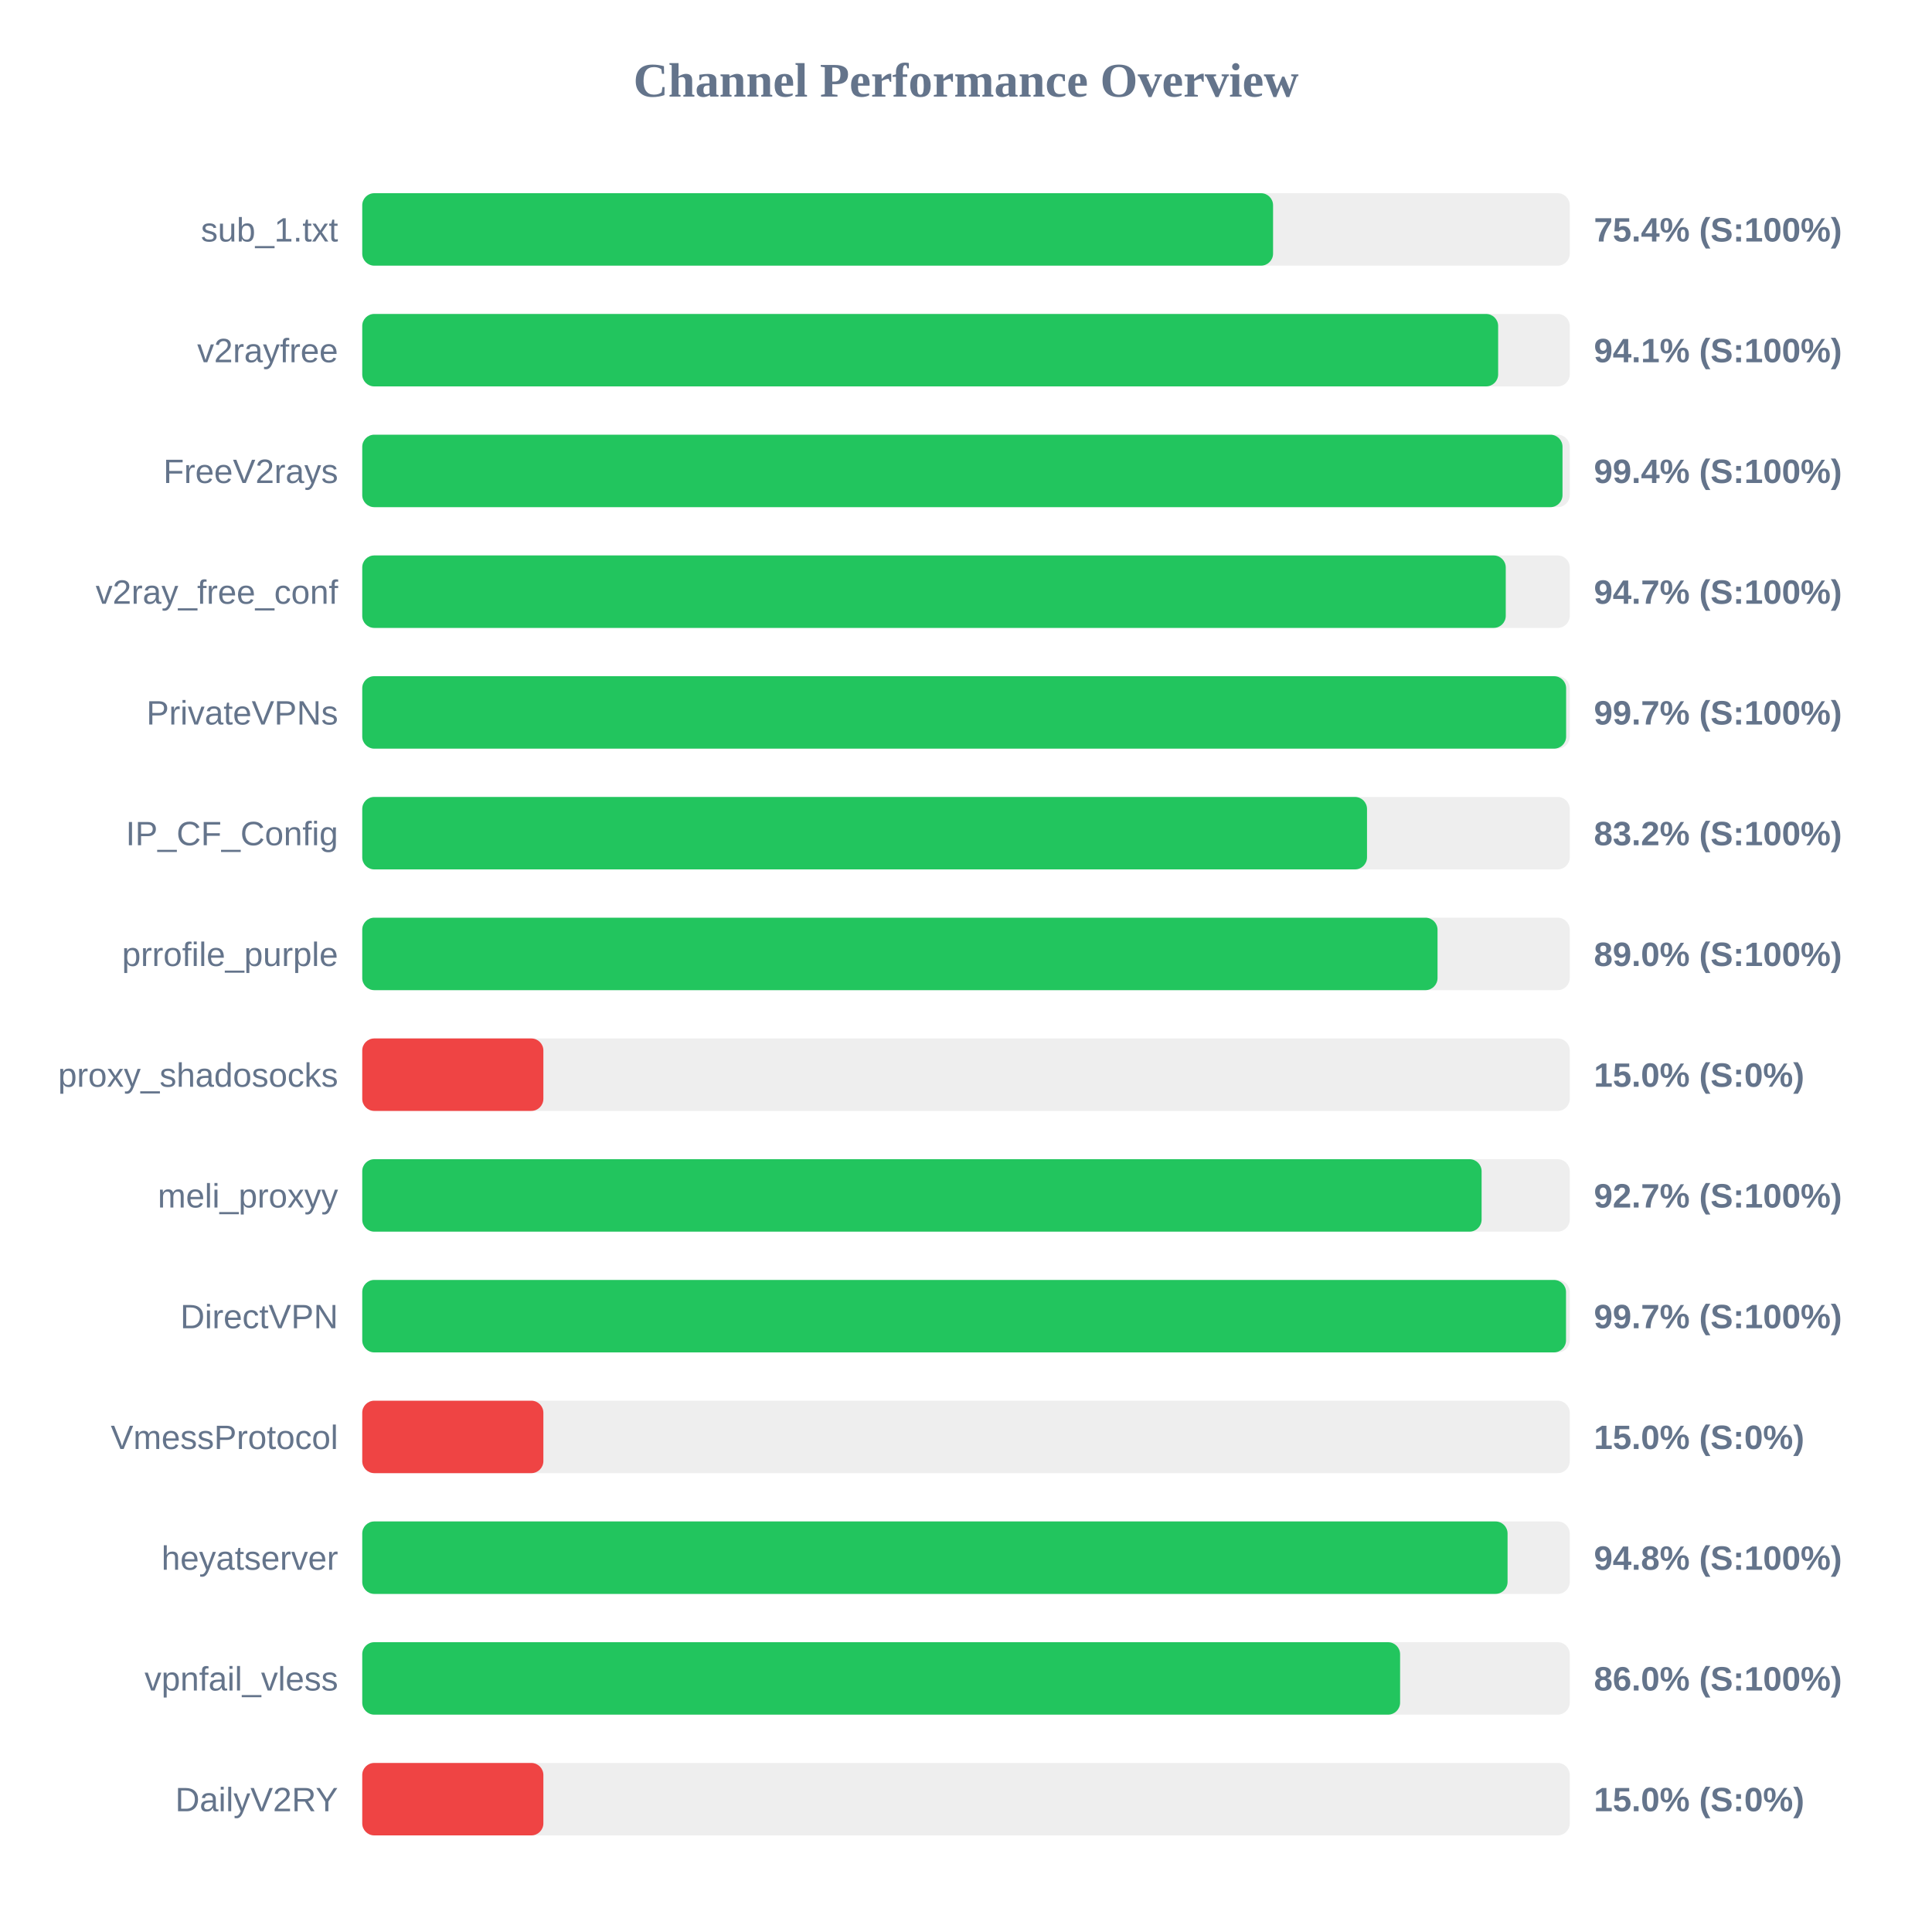
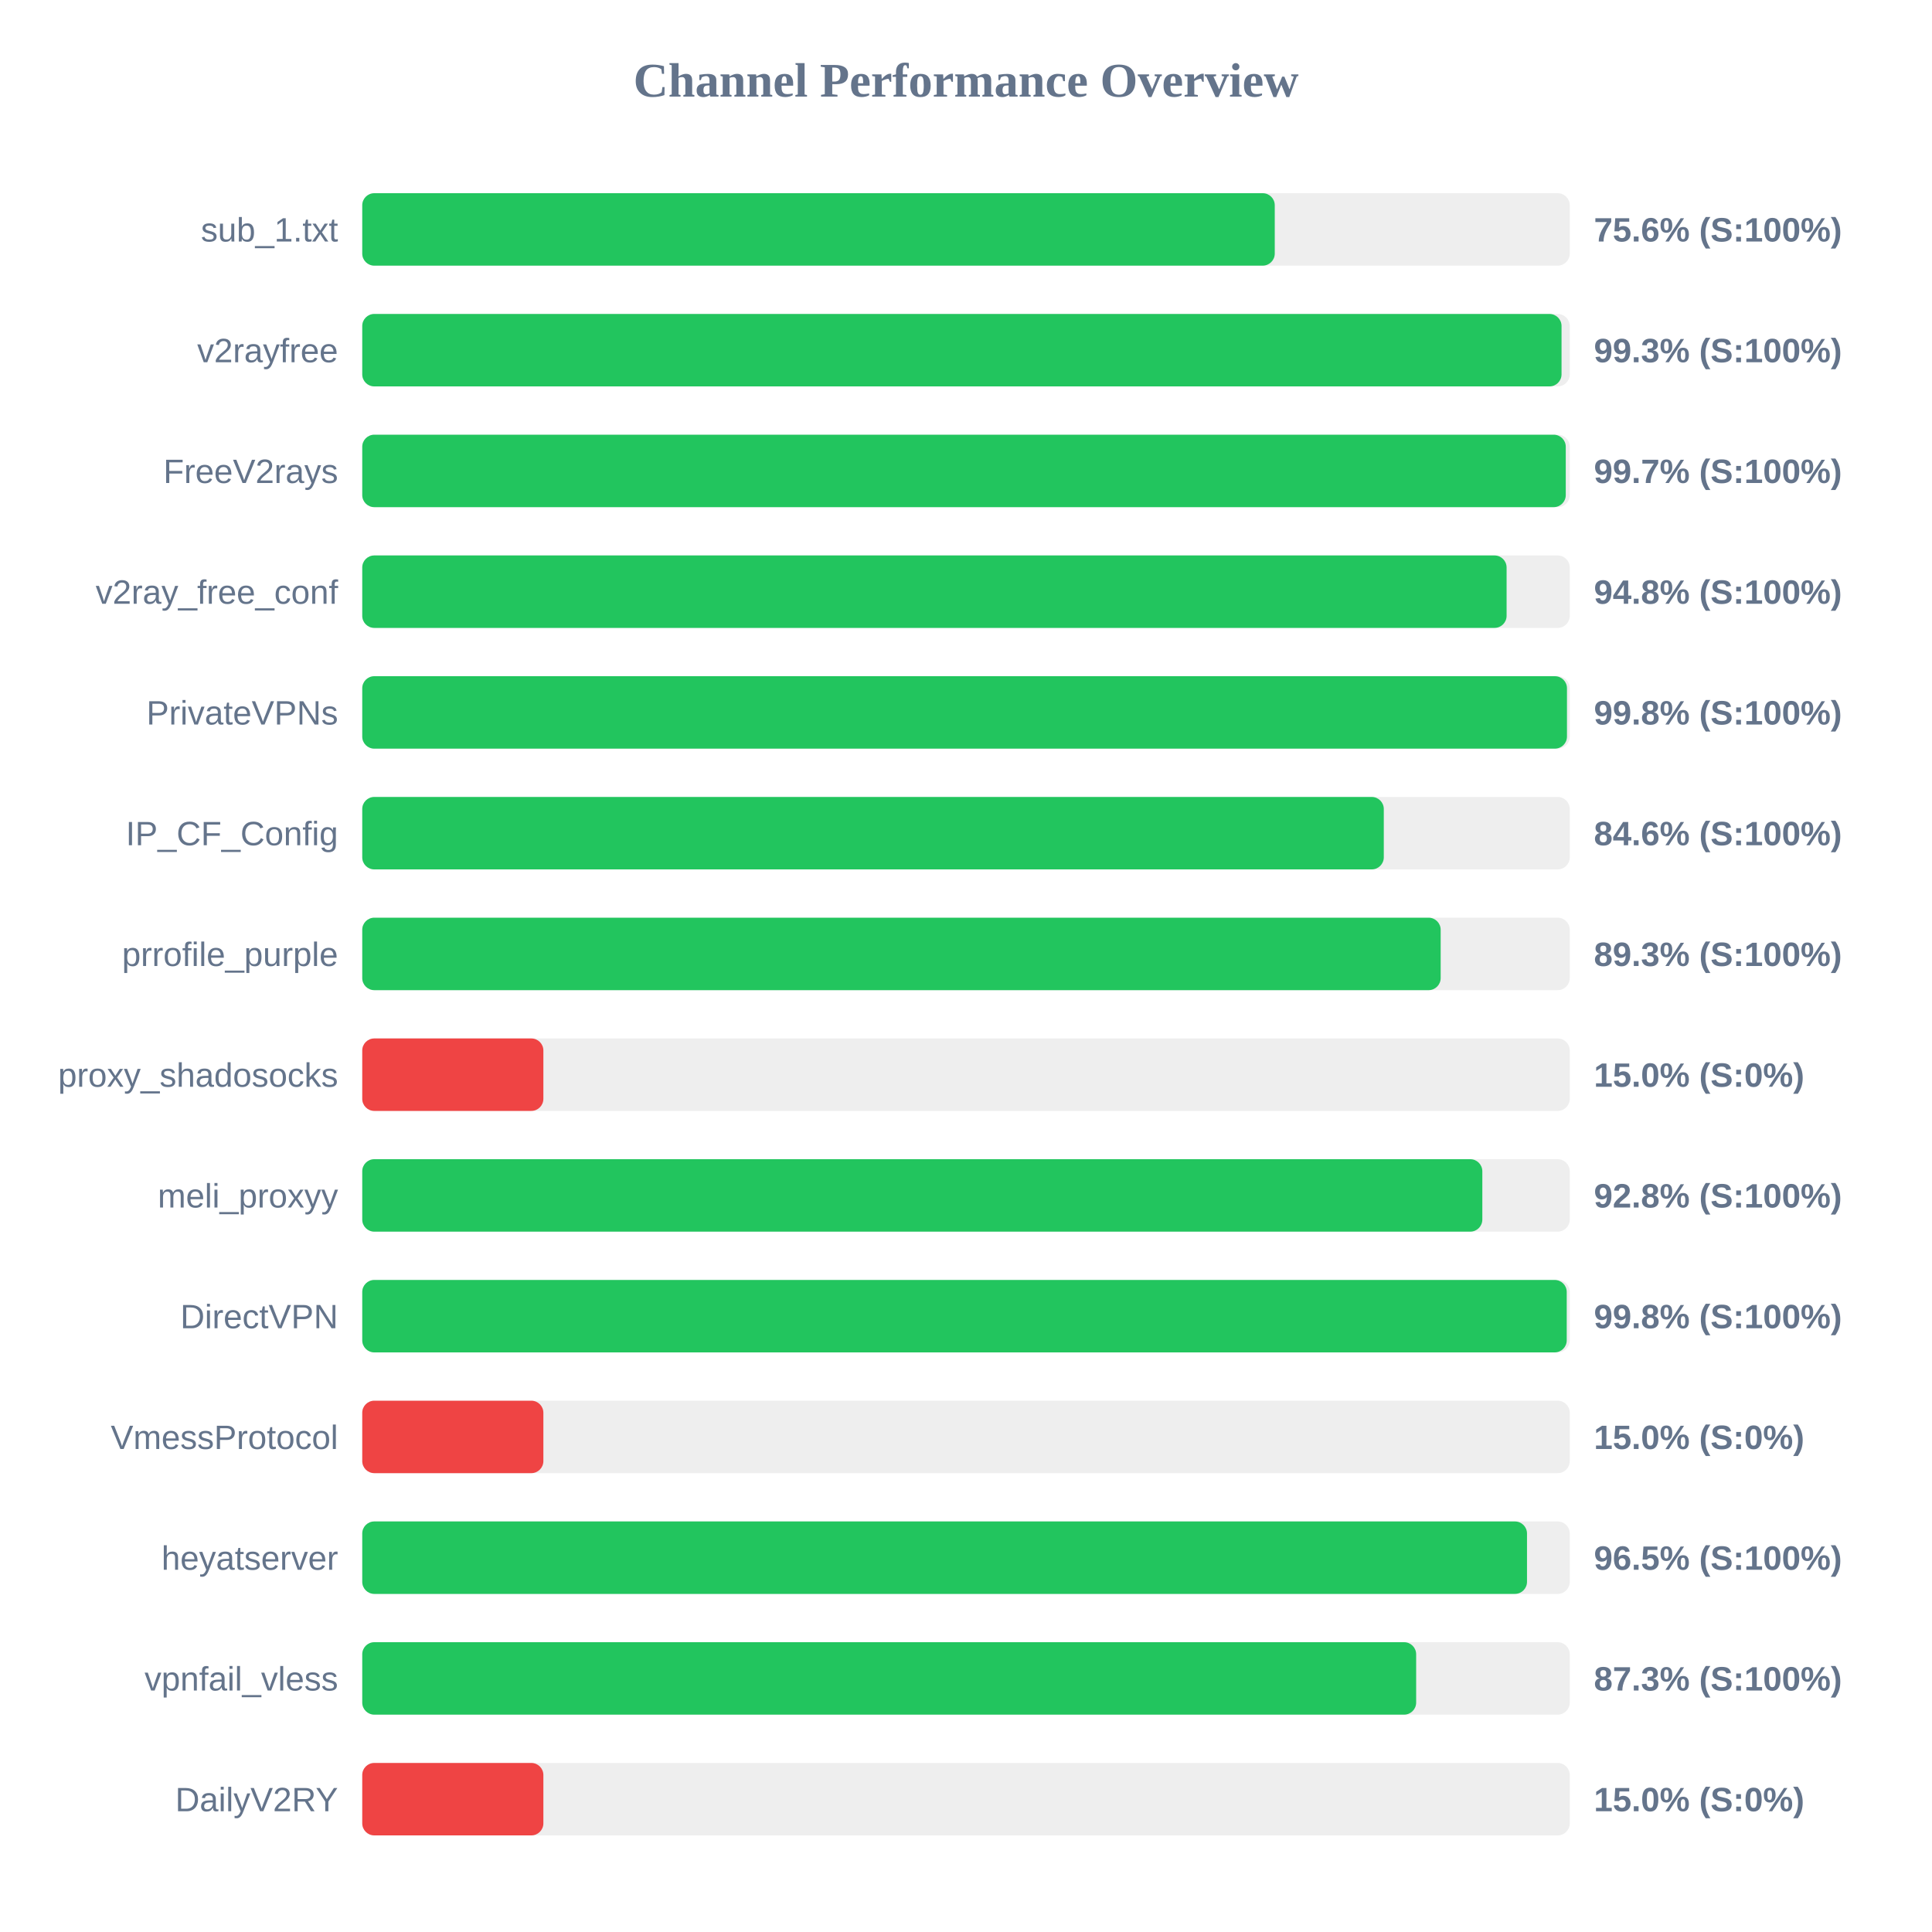
<svg xmlns="http://www.w3.org/2000/svg" width="800" height="800" version="1.1">
  <style>
        .row { font: 14px Arial; fill: #64748b; }
        .score { font: bold 14px Arial; fill: #64748b; }
    </style>
  <text x="400" y="40" text-anchor="middle" font-size="20px" font-weight="bold" fill="#64748b">Channel Performance Overview</text>
  <rect x="150" y="80" width="500" height="30" fill="#eee" rx="5" />
-   <rect x="150" y="80" width="377.15" height="30" fill="#22c55e" rx="5" />
+   <rect x="150" y="80" width="377.85" height="30" fill="#22c55e" rx="5" />
  <text x="140" y="100" text-anchor="end" class="row">sub_1.txt</text>
-   <text x="660" y="100" text-anchor="start" class="score">75.4% (S:100%)</text>
+   <text x="660" y="100" text-anchor="start" class="score">75.6% (S:100%)</text>
  <rect x="150" y="130" width="500" height="30" fill="#eee" rx="5" />
-   <rect x="150" y="130" width="470.35" height="30" fill="#22c55e" rx="5" />
+   <rect x="150" y="130" width="496.6" height="30" fill="#22c55e" rx="5" />
  <text x="140" y="150" text-anchor="end" class="row">v2rayfree</text>
-   <text x="660" y="150" text-anchor="start" class="score">94.1% (S:100%)</text>
+   <text x="660" y="150" text-anchor="start" class="score">99.3% (S:100%)</text>
  <rect x="150" y="180" width="500" height="30" fill="#eee" rx="5" />
-   <rect x="150" y="180" width="497.0" height="30" fill="#22c55e" rx="5" />
+   <rect x="150" y="180" width="498.35" height="30" fill="#22c55e" rx="5" />
  <text x="140" y="200" text-anchor="end" class="row">FreeV2rays</text>
-   <text x="660" y="200" text-anchor="start" class="score">99.4% (S:100%)</text>
+   <text x="660" y="200" text-anchor="start" class="score">99.7% (S:100%)</text>
  <rect x="150" y="230" width="500" height="30" fill="#eee" rx="5" />
-   <rect x="150" y="230" width="473.5" height="30" fill="#22c55e" rx="5" />
+   <rect x="150" y="230" width="473.85" height="30" fill="#22c55e" rx="5" />
  <text x="140" y="250" text-anchor="end" class="row">v2ray_free_conf</text>
-   <text x="660" y="250" text-anchor="start" class="score">94.7% (S:100%)</text>
+   <text x="660" y="250" text-anchor="start" class="score">94.8% (S:100%)</text>
  <rect x="150" y="280" width="500" height="30" fill="#eee" rx="5" />
-   <rect x="150" y="280" width="498.5" height="30" fill="#22c55e" rx="5" />
+   <rect x="150" y="280" width="498.85" height="30" fill="#22c55e" rx="5" />
  <text x="140" y="300" text-anchor="end" class="row">PrivateVPNs</text>
-   <text x="660" y="300" text-anchor="start" class="score">99.7% (S:100%)</text>
+   <text x="660" y="300" text-anchor="start" class="score">99.8% (S:100%)</text>
  <rect x="150" y="330" width="500" height="30" fill="#eee" rx="5" />
-   <rect x="150" y="330" width="416.05" height="30" fill="#22c55e" rx="5" />
+   <rect x="150" y="330" width="423.0" height="30" fill="#22c55e" rx="5" />
  <text x="140" y="350" text-anchor="end" class="row">IP_CF_Config</text>
-   <text x="660" y="350" text-anchor="start" class="score">83.2% (S:100%)</text>
+   <text x="660" y="350" text-anchor="start" class="score">84.6% (S:100%)</text>
  <rect x="150" y="380" width="500" height="30" fill="#eee" rx="5" />
-   <rect x="150" y="380" width="445.25" height="30" fill="#22c55e" rx="5" />
+   <rect x="150" y="380" width="446.55" height="30" fill="#22c55e" rx="5" />
  <text x="140" y="400" text-anchor="end" class="row">prrofile_purple</text>
-   <text x="660" y="400" text-anchor="start" class="score">89.0% (S:100%)</text>
+   <text x="660" y="400" text-anchor="start" class="score">89.3% (S:100%)</text>
  <rect x="150" y="430" width="500" height="30" fill="#eee" rx="5" />
  <rect x="150" y="430" width="75.0" height="30" fill="#ef4444" rx="5" />
  <text x="140" y="450" text-anchor="end" class="row">proxy_shadosocks</text>
  <text x="660" y="450" text-anchor="start" class="score">15.0% (S:0%)</text>
  <rect x="150" y="480" width="500" height="30" fill="#eee" rx="5" />
-   <rect x="150" y="480" width="463.5" height="30" fill="#22c55e" rx="5" />
+   <rect x="150" y="480" width="463.8" height="30" fill="#22c55e" rx="5" />
  <text x="140" y="500" text-anchor="end" class="row">meli_proxyy</text>
-   <text x="660" y="500" text-anchor="start" class="score">92.7% (S:100%)</text>
+   <text x="660" y="500" text-anchor="start" class="score">92.8% (S:100%)</text>
  <rect x="150" y="530" width="500" height="30" fill="#eee" rx="5" />
-   <rect x="150" y="530" width="498.45" height="30" fill="#22c55e" rx="5" />
+   <rect x="150" y="530" width="498.75" height="30" fill="#22c55e" rx="5" />
  <text x="140" y="550" text-anchor="end" class="row">DirectVPN</text>
-   <text x="660" y="550" text-anchor="start" class="score">99.7% (S:100%)</text>
+   <text x="660" y="550" text-anchor="start" class="score">99.8% (S:100%)</text>
  <rect x="150" y="580" width="500" height="30" fill="#eee" rx="5" />
  <rect x="150" y="580" width="75.0" height="30" fill="#ef4444" rx="5" />
  <text x="140" y="600" text-anchor="end" class="row">VmessProtocol</text>
  <text x="660" y="600" text-anchor="start" class="score">15.0% (S:0%)</text>
  <rect x="150" y="630" width="500" height="30" fill="#eee" rx="5" />
-   <rect x="150" y="630" width="474.25" height="30" fill="#22c55e" rx="5" />
+   <rect x="150" y="630" width="482.3" height="30" fill="#22c55e" rx="5" />
  <text x="140" y="650" text-anchor="end" class="row">heyatserver</text>
-   <text x="660" y="650" text-anchor="start" class="score">94.8% (S:100%)</text>
+   <text x="660" y="650" text-anchor="start" class="score">96.5% (S:100%)</text>
  <rect x="150" y="680" width="500" height="30" fill="#eee" rx="5" />
-   <rect x="150" y="680" width="429.75" height="30" fill="#22c55e" rx="5" />
+   <rect x="150" y="680" width="436.4" height="30" fill="#22c55e" rx="5" />
  <text x="140" y="700" text-anchor="end" class="row">vpnfail_vless</text>
-   <text x="660" y="700" text-anchor="start" class="score">86.0% (S:100%)</text>
+   <text x="660" y="700" text-anchor="start" class="score">87.3% (S:100%)</text>
  <rect x="150" y="730" width="500" height="30" fill="#eee" rx="5" />
  <rect x="150" y="730" width="75.0" height="30" fill="#ef4444" rx="5" />
  <text x="140" y="750" text-anchor="end" class="row">DailyV2RY</text>
  <text x="660" y="750" text-anchor="start" class="score">15.0% (S:0%)</text>
</svg>
